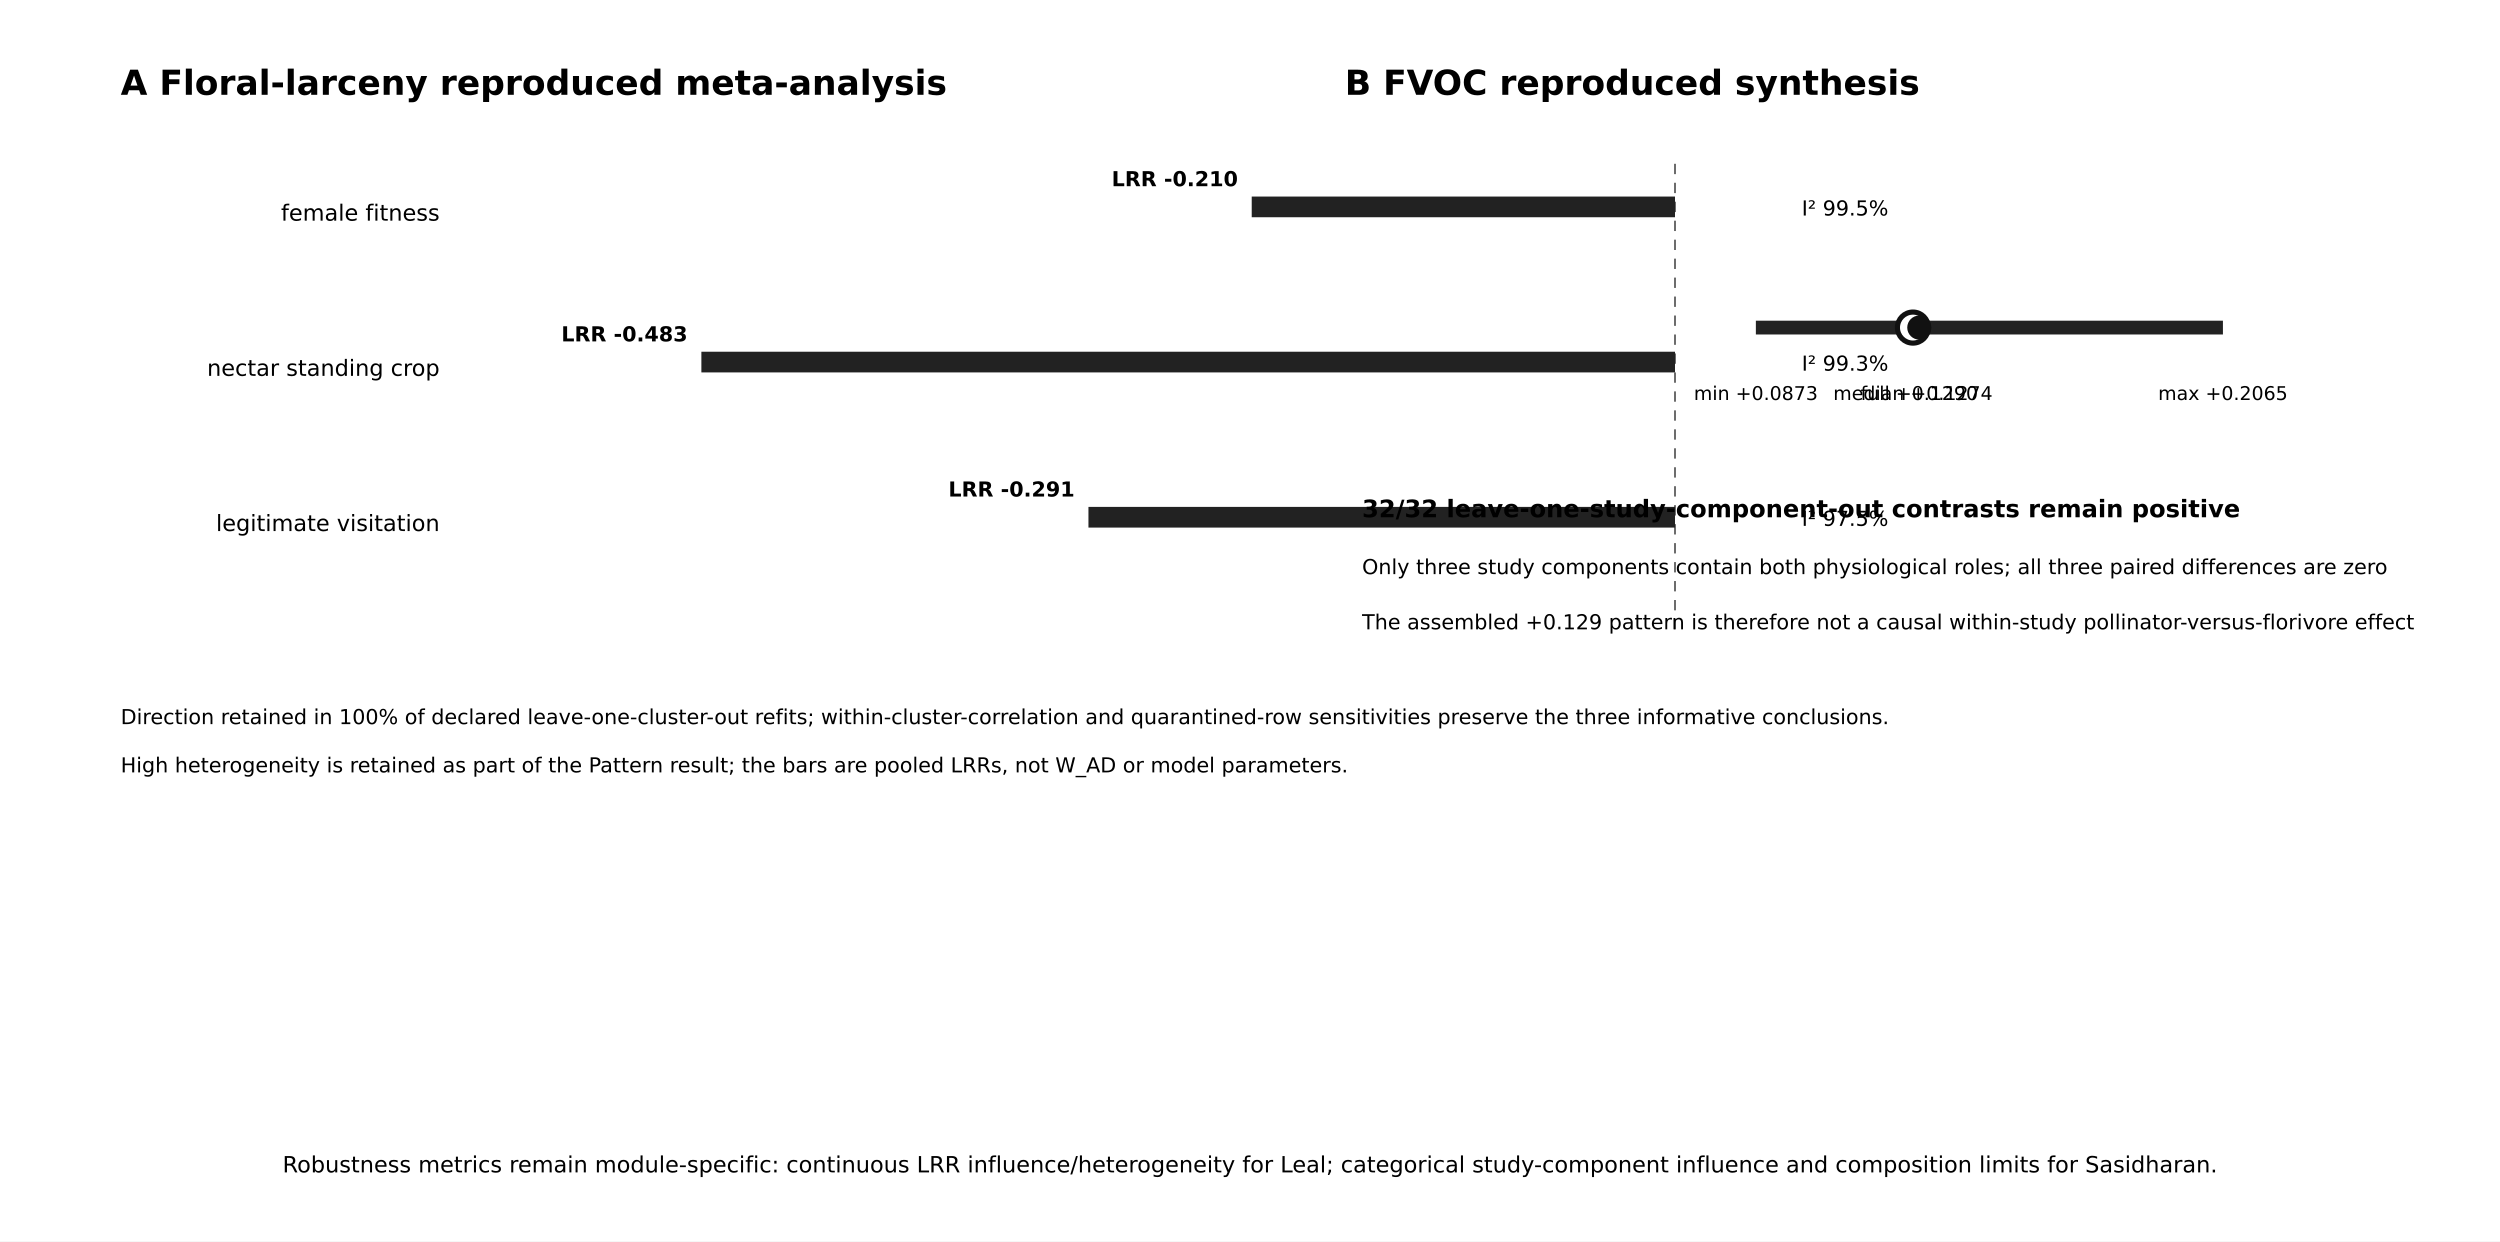
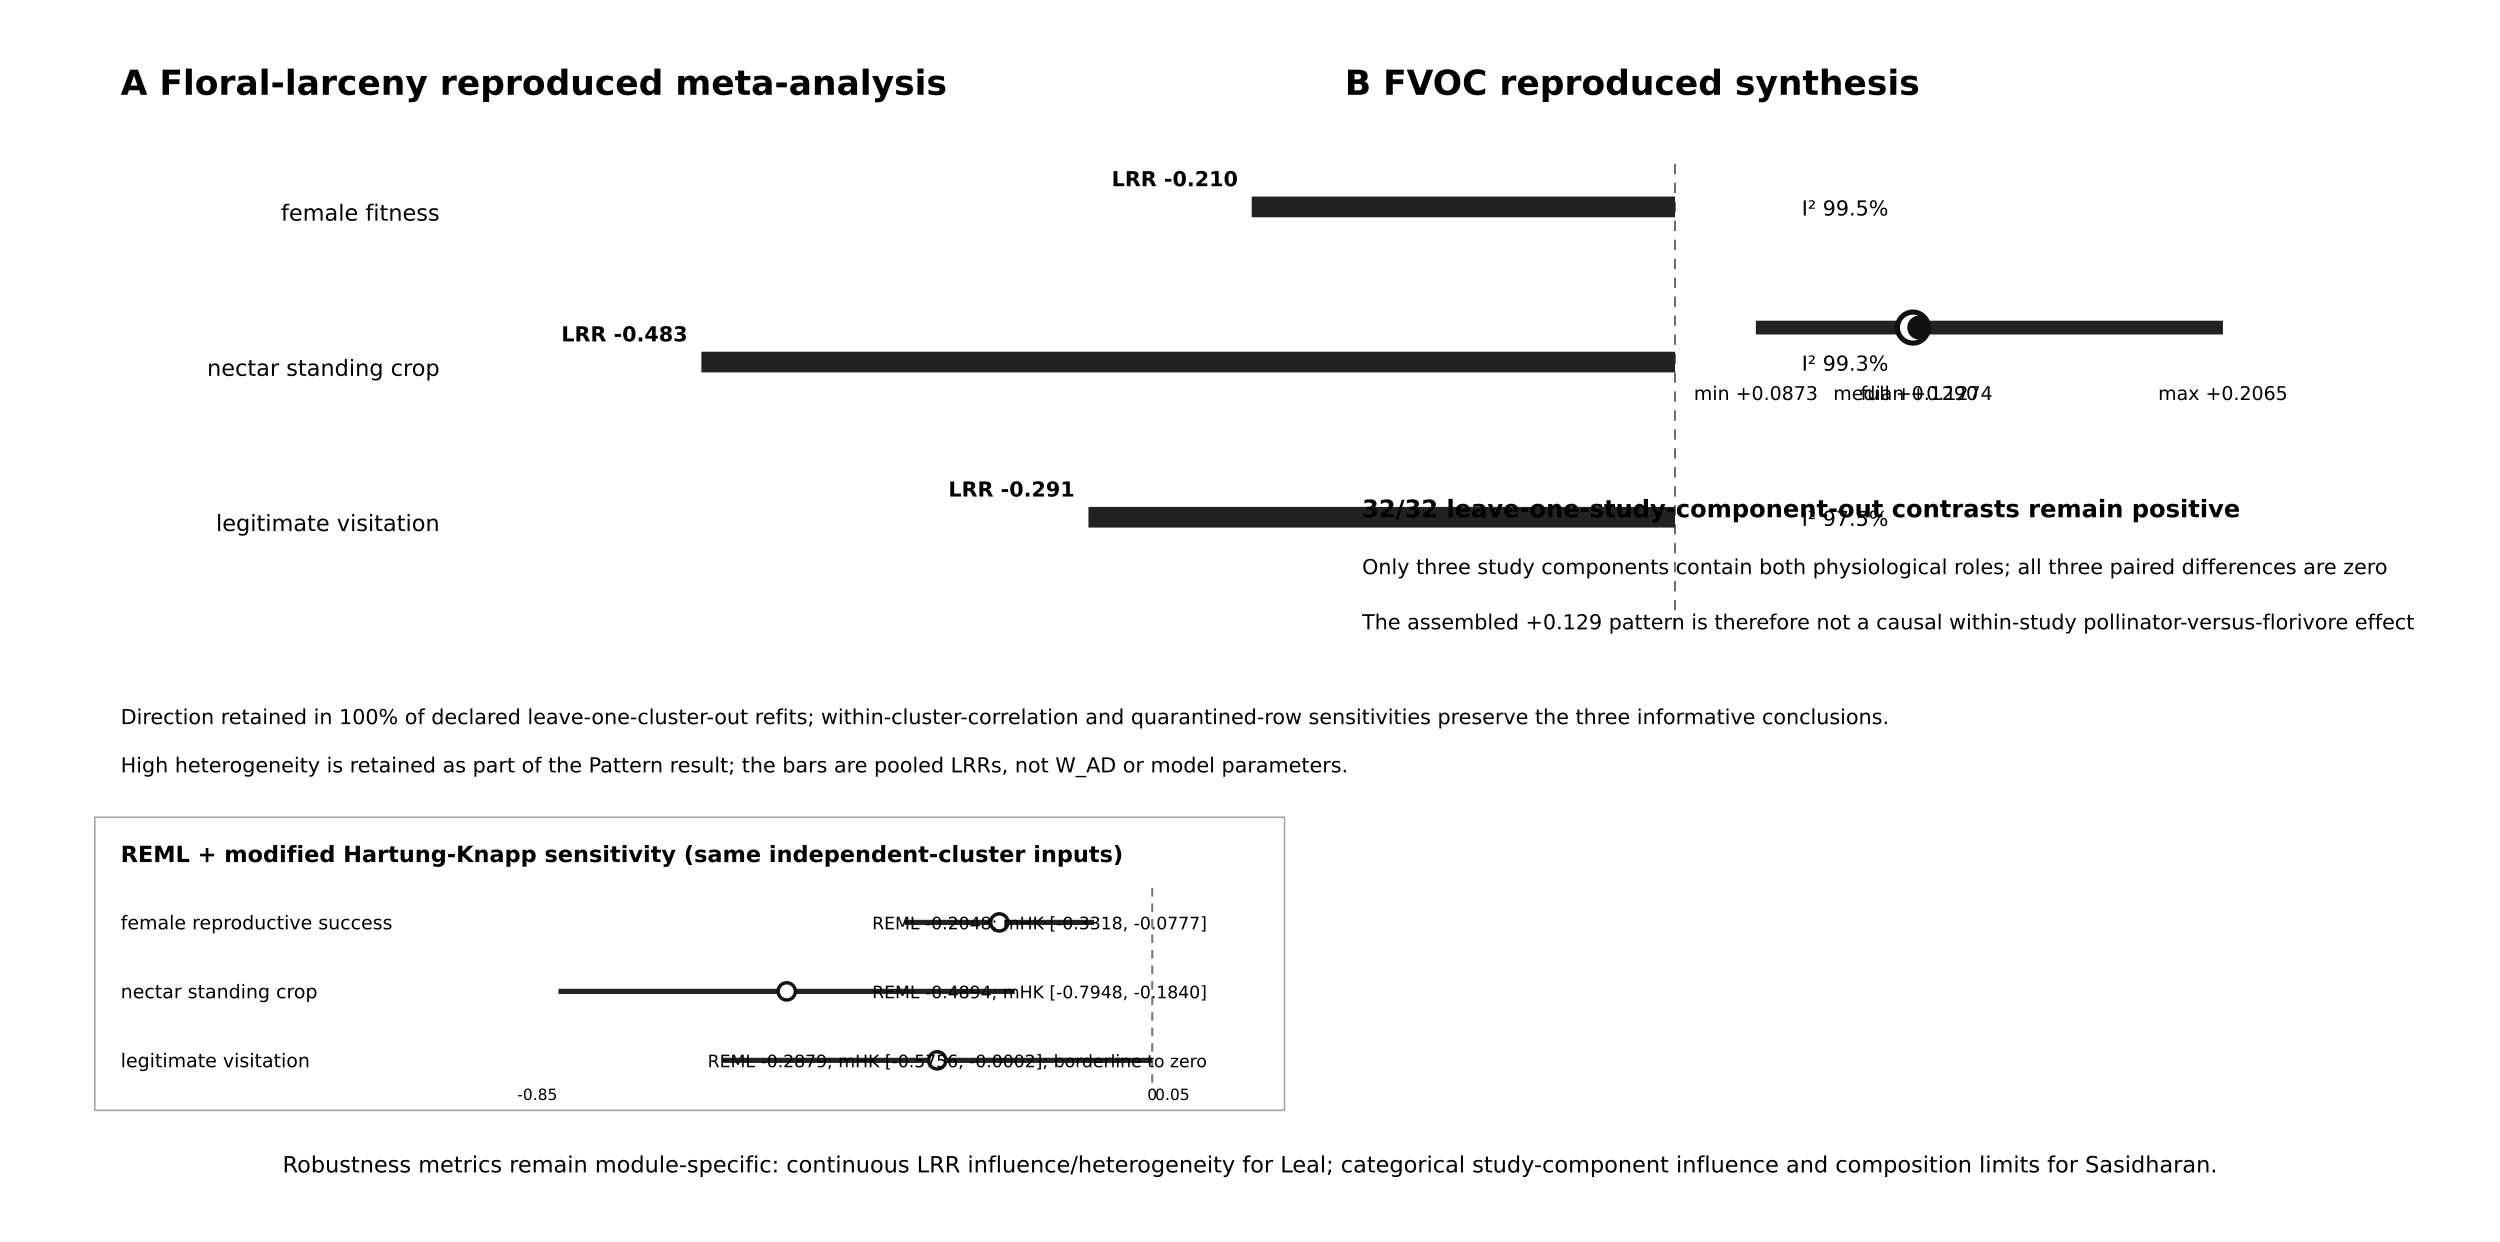
<svg xmlns="http://www.w3.org/2000/svg" width="1450" height="720" viewBox="0 0 1450 720">
  <rect width="100%" height="100%" fill="white" />
  <text x="70.0" y="55.0" text-anchor="start" font-family="DejaVu Sans,Arial,sans-serif" font-size="20" font-weight="700">A  Floral-larceny reproduced meta-analysis</text>
  <line x1="971.5" y1="95" x2="971.5" y2="370" stroke="#555" stroke-dasharray="6 5" />
  <text x="255.0" y="128.0" text-anchor="end" font-family="DejaVu Sans,Arial,sans-serif" font-size="13" font-weight="400">female fitness</text>
  <line x1="971.5" y1="120" x2="726.0" y2="120" stroke="#222" stroke-width="12" />
  <text x="718.0" y="108.0" text-anchor="end" font-family="DejaVu Sans,Arial,sans-serif" font-size="12" font-weight="700">LRR -0.210</text>
  <text x="1045.0" y="125.0" text-anchor="start" font-family="DejaVu Sans,Arial,sans-serif" font-size="12" font-weight="400">I² 99.5%</text>
  <text x="255.0" y="218.0" text-anchor="end" font-family="DejaVu Sans,Arial,sans-serif" font-size="13" font-weight="400">nectar standing crop</text>
  <line x1="971.5" y1="210" x2="406.8" y2="210" stroke="#222" stroke-width="12" />
  <text x="398.8" y="198.0" text-anchor="end" font-family="DejaVu Sans,Arial,sans-serif" font-size="12" font-weight="700">LRR -0.483</text>
  <text x="1045.0" y="215.0" text-anchor="start" font-family="DejaVu Sans,Arial,sans-serif" font-size="12" font-weight="400">I² 99.3%</text>
  <text x="255.0" y="308.0" text-anchor="end" font-family="DejaVu Sans,Arial,sans-serif" font-size="13" font-weight="400">legitimate visitation</text>
  <line x1="971.5" y1="300" x2="631.3" y2="300" stroke="#222" stroke-width="12" />
  <text x="623.3" y="288.0" text-anchor="end" font-family="DejaVu Sans,Arial,sans-serif" font-size="12" font-weight="700">LRR -0.291</text>
  <text x="1045.0" y="305.0" text-anchor="start" font-family="DejaVu Sans,Arial,sans-serif" font-size="12" font-weight="400">I² 97.5%</text>
  <text x="70.0" y="420.0" text-anchor="start" font-family="DejaVu Sans,Arial,sans-serif" font-size="12" font-weight="400">Direction retained in 100% of declared leave-one-cluster-out refits; within-cluster-correlation and quarantined-row sensitivities preserve the three informative conclusions.</text>
  <text x="70.0" y="448.0" text-anchor="start" font-family="DejaVu Sans,Arial,sans-serif" font-size="12" font-weight="400">High heterogeneity is retained as part of the Pattern result; the bars are pooled LRRs, not W_AD or model parameters.</text>
  <text x="780.0" y="55.0" text-anchor="start" font-family="DejaVu Sans,Arial,sans-serif" font-size="20" font-weight="700">B  FVOC reproduced synthesis</text>
  <line x1="1018.4" y1="190" x2="1289.3" y2="190" stroke="#222" stroke-width="8" />
  <circle cx="1109.5" cy="190" r="9" fill="#fff" stroke="#111" stroke-width="3" />
  <circle cx="1113.2" cy="190" r="7" fill="#111" />
  <text x="1018.4" y="232.0" text-anchor="middle" font-family="DejaVu Sans,Arial,sans-serif" font-size="11" font-weight="400">min +0.0873</text>
  <text x="1109.5" y="232.0" text-anchor="middle" font-family="DejaVu Sans,Arial,sans-serif" font-size="11" font-weight="400">median +0.1274</text>
  <text x="1289.3" y="232.0" text-anchor="middle" font-family="DejaVu Sans,Arial,sans-serif" font-size="11" font-weight="400">max +0.2065</text>
  <text x="1113.2" y="232.0" text-anchor="middle" font-family="DejaVu Sans,Arial,sans-serif" font-size="11" font-weight="400">full +0.1290</text>
  <text x="790.0" y="300.0" text-anchor="start" font-family="DejaVu Sans,Arial,sans-serif" font-size="14" font-weight="700">32/32 leave-one-study-component-out contrasts remain positive</text>
  <text x="790.0" y="333.0" text-anchor="start" font-family="DejaVu Sans,Arial,sans-serif" font-size="12" font-weight="400">Only three study components contain both physiological roles; all three paired differences are zero</text>
  <text x="790.0" y="365.0" text-anchor="start" font-family="DejaVu Sans,Arial,sans-serif" font-size="12" font-weight="400">The assembled +0.129 pattern is therefore not a causal within-study pollinator-versus-florivore effect</text>
  <text x="725.0" y="680.0" text-anchor="middle" font-family="DejaVu Sans,Arial,sans-serif" font-size="13" font-weight="400">Robustness metrics remain module-specific: continuous LRR influence/heterogeneity for Leal; categorical study-component influence and composition limits for Sasidharan.</text>
+   <rect x="55" y="474" width="690" height="170" fill="#ffffff" stroke="#aaaaaa" stroke-width="1" />
+   <text x="70" y="500" font-family="DejaVu Sans,Arial,sans-serif" font-size="13" font-weight="700">REML + modified Hartung-Knapp sensitivity (same independent-cluster inputs)</text>
+   <line x1="668.3" y1="515" x2="668.3" y2="632" stroke="#777" stroke-width="1.2" stroke-dasharray="5 4" />
+   <text x="70" y="539.0" font-family="DejaVu Sans,Arial,sans-serif" font-size="11">female reproductive success</text>
+   <line x1="524.6" y1="535.0" x2="634.6" y2="535.0" stroke="#222" stroke-width="3" />
+   <circle cx="579.6" cy="535.0" r="5" fill="#ffffff" stroke="#111" stroke-width="2" />
+   <text x="700" y="539.0" text-anchor="end" font-family="DejaVu Sans,Arial,sans-serif" font-size="10">REML -0.2048; mHK [-0.3318, -0.0777]</text>
+   <text x="70" y="579.0" font-family="DejaVu Sans,Arial,sans-serif" font-size="11">nectar standing crop</text>
+   <line x1="323.9" y1="575.0" x2="588.6" y2="575.0" stroke="#222" stroke-width="3" />
+   <circle cx="456.3" cy="575.0" r="5" fill="#ffffff" stroke="#111" stroke-width="2" />
+   <text x="700" y="579.0" text-anchor="end" font-family="DejaVu Sans,Arial,sans-serif" font-size="10">REML -0.4894; mHK [-0.7948, -0.1840]</text>
+   <text x="70" y="619.0" font-family="DejaVu Sans,Arial,sans-serif" font-size="11">legitimate visitation</text>
+   <line x1="418.9" y1="615.0" x2="668.3" y2="615.0" stroke="#222" stroke-width="3" />
+   <circle cx="543.6" cy="615.0" r="5" fill="#ffffff" stroke="#111" stroke-width="2" />
+   <text x="700" y="619.0" text-anchor="end" font-family="DejaVu Sans,Arial,sans-serif" font-size="10">REML -0.2879; mHK [-0.5756, -0.0002]; borderline to zero</text>
+   <text x="300" y="638" font-family="DejaVu Sans,Arial,sans-serif" font-size="9">-0.85</text>
+   <text x="668.3" y="638" text-anchor="middle" font-family="DejaVu Sans,Arial,sans-serif" font-size="9">0</text>
+   <text x="690" y="638" text-anchor="end" font-family="DejaVu Sans,Arial,sans-serif" font-size="9">0.05</text>
</svg>
